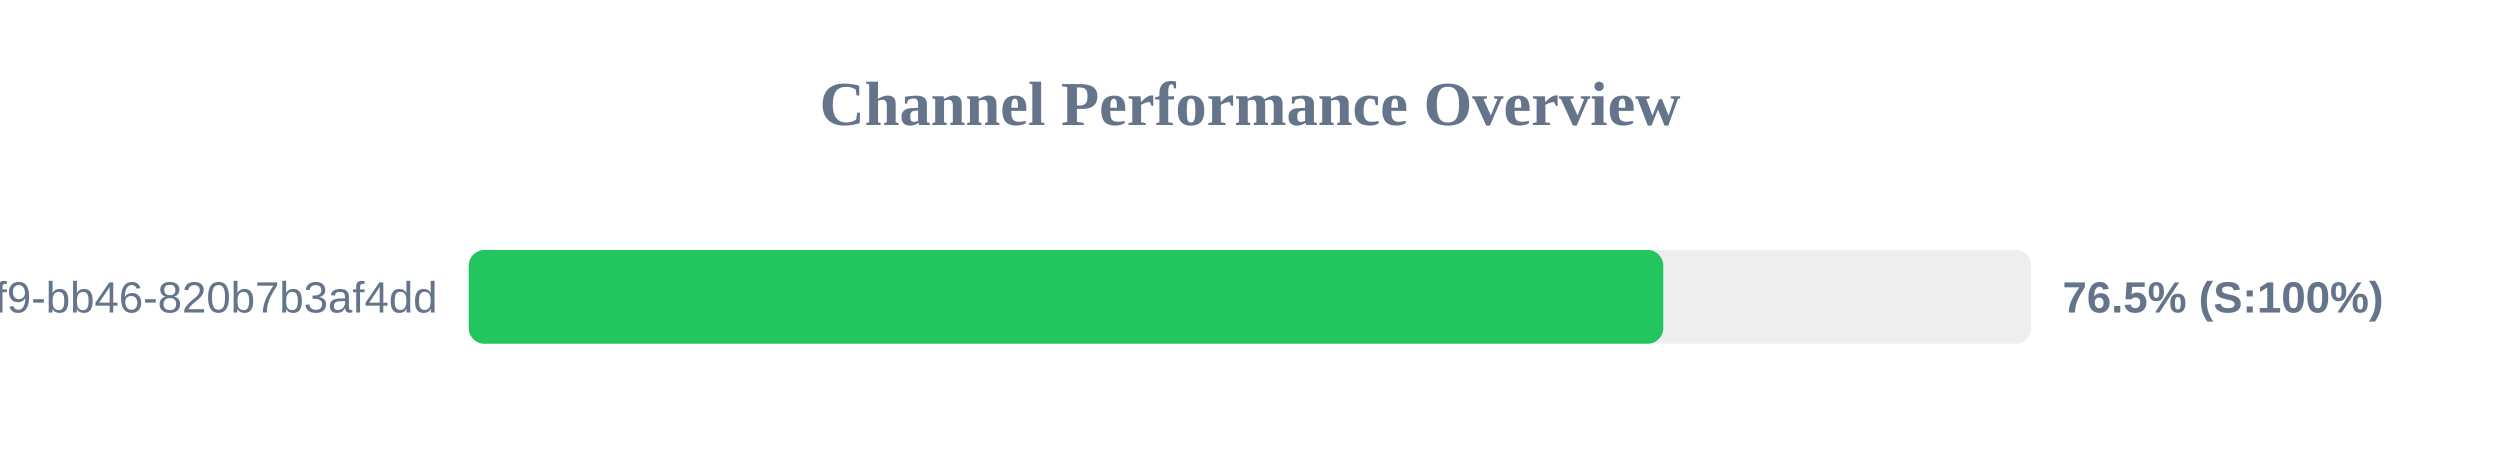
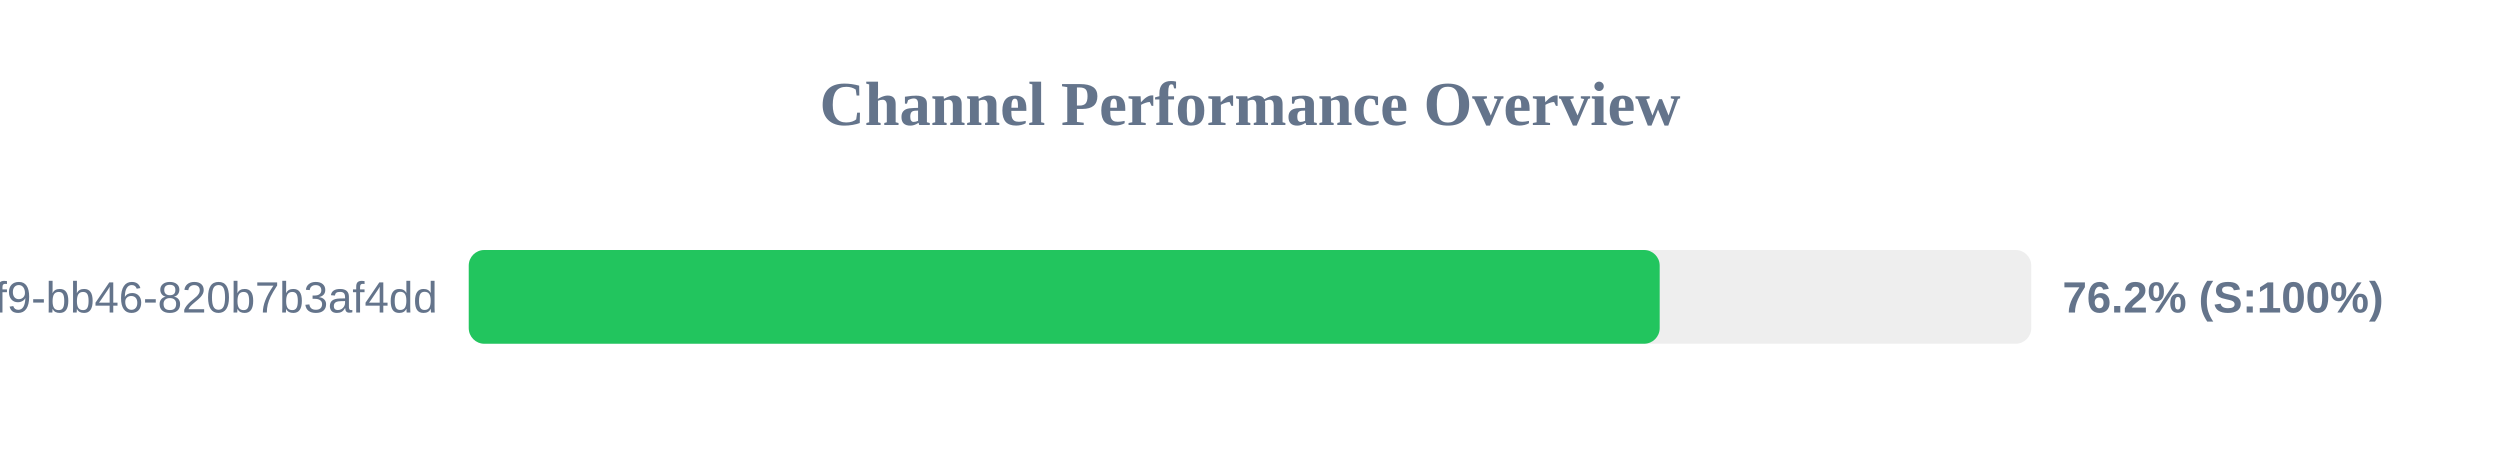
<svg xmlns="http://www.w3.org/2000/svg" width="800" height="150" version="1.1">
  <style>
        .row { font: 14px Arial; fill: #64748b; }
        .score { font: bold 14px Arial; fill: #64748b; }
    </style>
  <text x="400" y="40" text-anchor="middle" font-size="20px" font-weight="bold" fill="#64748b">Channel Performance Overview</text>
  <rect x="150" y="80" width="500" height="30" fill="#eee" rx="5" />
-   <rect x="150" y="80" width="382.25" height="30" fill="#22c55e" rx="5" />
+   <rect x="150" y="80" width="381.1" height="30" fill="#22c55e" rx="5" />
  <text x="140" y="100" text-anchor="end" class="row">?uuid=80b2ac81-ba69-41f9-bb46-820b7b3af4dd</text>
-   <text x="660" y="100" text-anchor="start" class="score">76.5% (S:100%)</text>
+   <text x="660" y="100" text-anchor="start" class="score">76.2% (S:100%)</text>
</svg>
